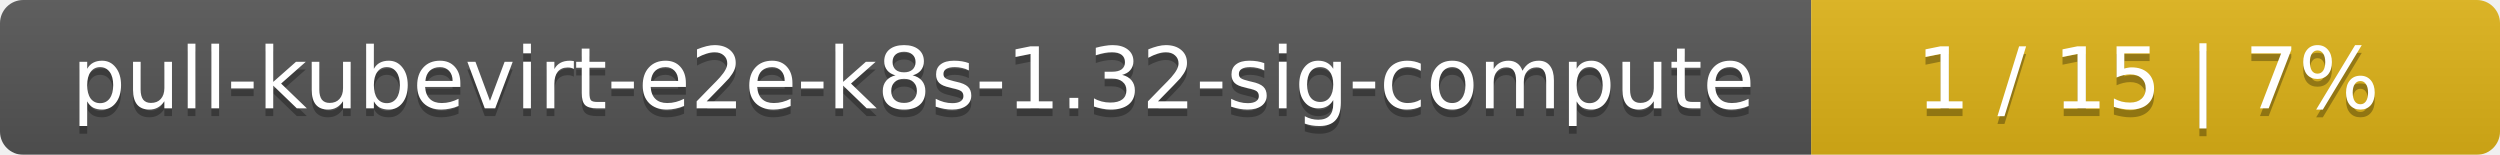
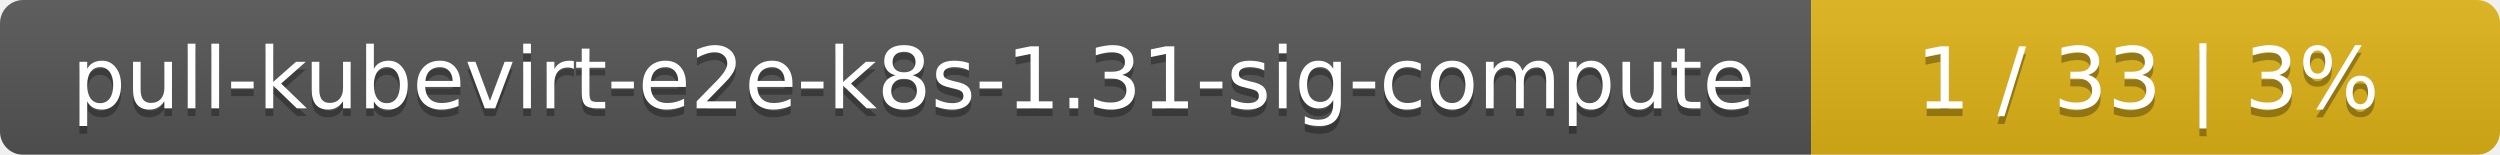
<svg xmlns="http://www.w3.org/2000/svg" width="323" height="20">
  <linearGradient id="smooth" x2="0" y2="100%">
    <stop offset="0" stop-color="#bbb" stop-opacity=".1" />
    <stop offset="1" stop-opacity=".1" />
  </linearGradient>
  <mask id="round">
    <rect width="323" height="20" rx="3" fill="#fff" />
  </mask>
  <g mask="url(#round)">
    <rect width="234" height="20" fill="#555" />
    <rect x="234" width="89" height="20" fill="#dfb317" />
    <rect width="323" height="20" fill="url(#smooth)" />
  </g>
  <g fill="#fff" text-anchor="middle" font-family="DejaVu Sans,Verdana,Geneva,sans-serif" font-size="11">
-     <text x="118" y="15" fill="#010101" fill-opacity=".3">pull-kubevirt-e2e-k8s-1.32-sig-compute</text>
-     <text x="118" y="14">pull-kubevirt-e2e-k8s-1.32-sig-compute</text>
-     <text x="277.5" y="15" fill="#010101" fill-opacity=".3">1 / 15    |    7%</text>
-     <text x="277.5" y="14">1 / 15    |    7%</text>
+     <text x="118" y="15" fill="#010101" fill-opacity=".3">pull-kubevirt-e2e-k8s-1.31-sig-compute</text>
+     <text x="118" y="14">pull-kubevirt-e2e-k8s-1.31-sig-compute</text>
+     <text x="277.5" y="15" fill="#010101" fill-opacity=".3">1 / 33    |    3%</text>
+     <text x="277.5" y="14">1 / 33    |    3%</text>
  </g>
</svg>
